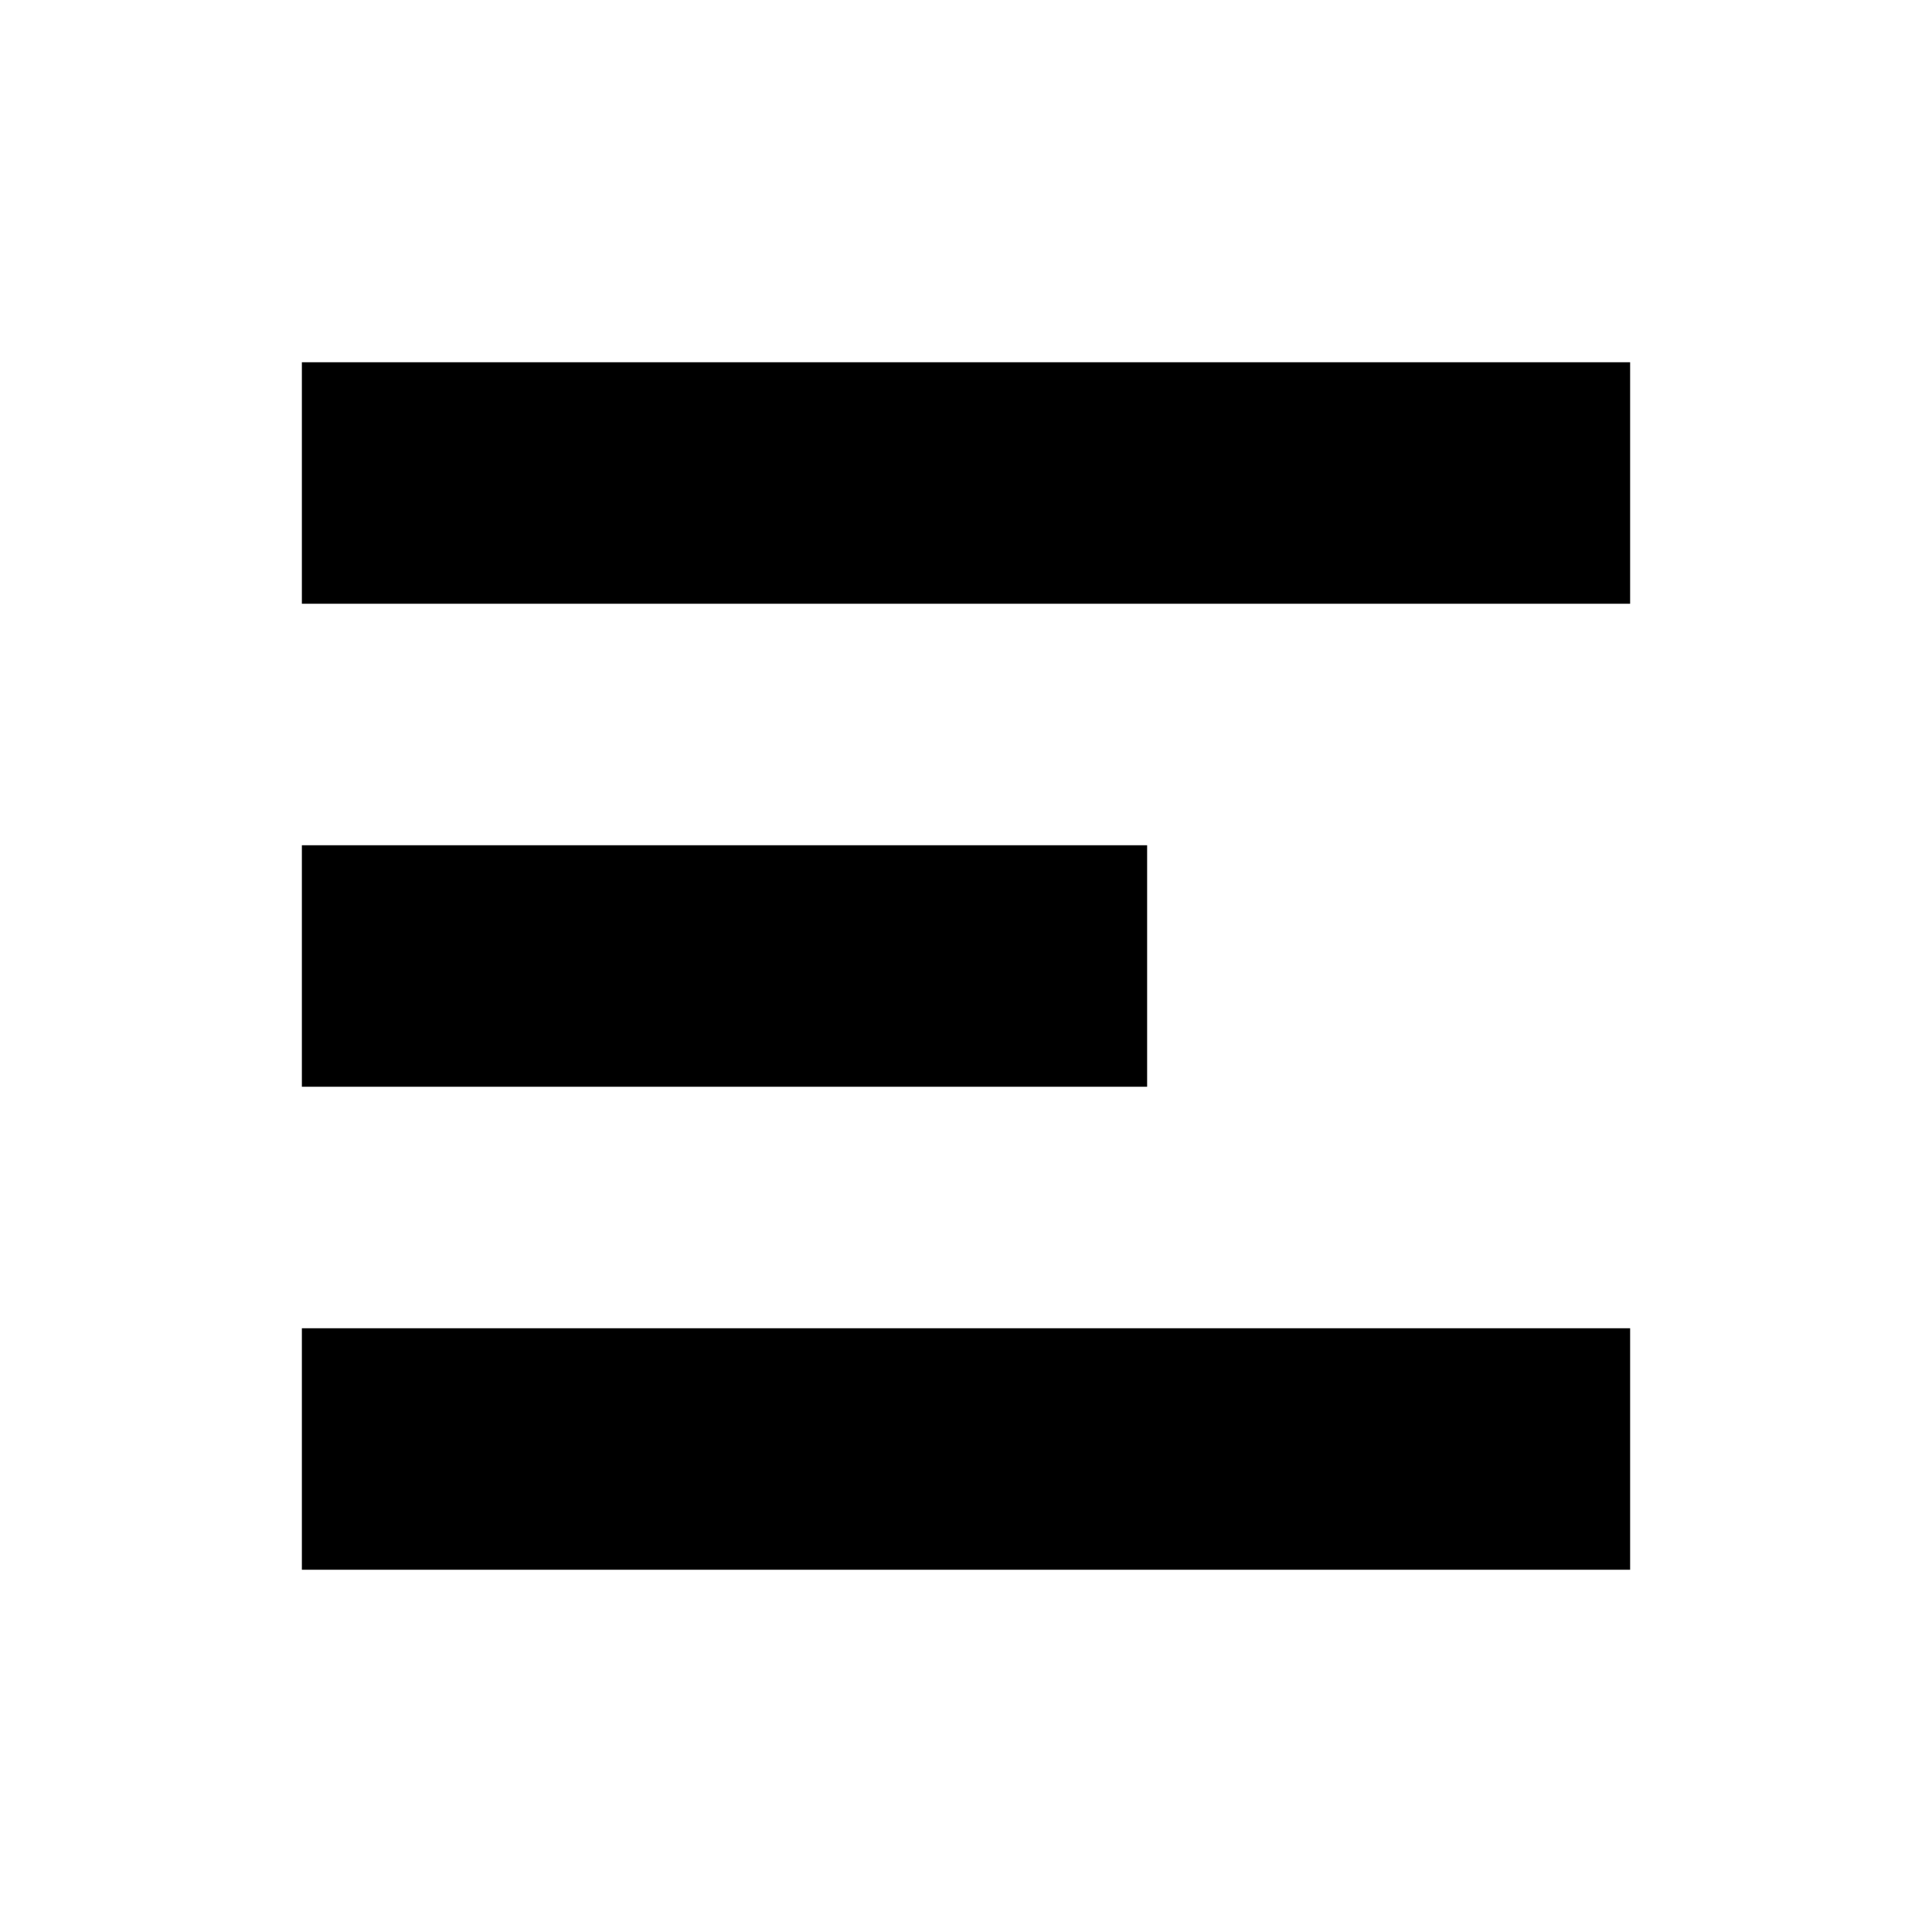
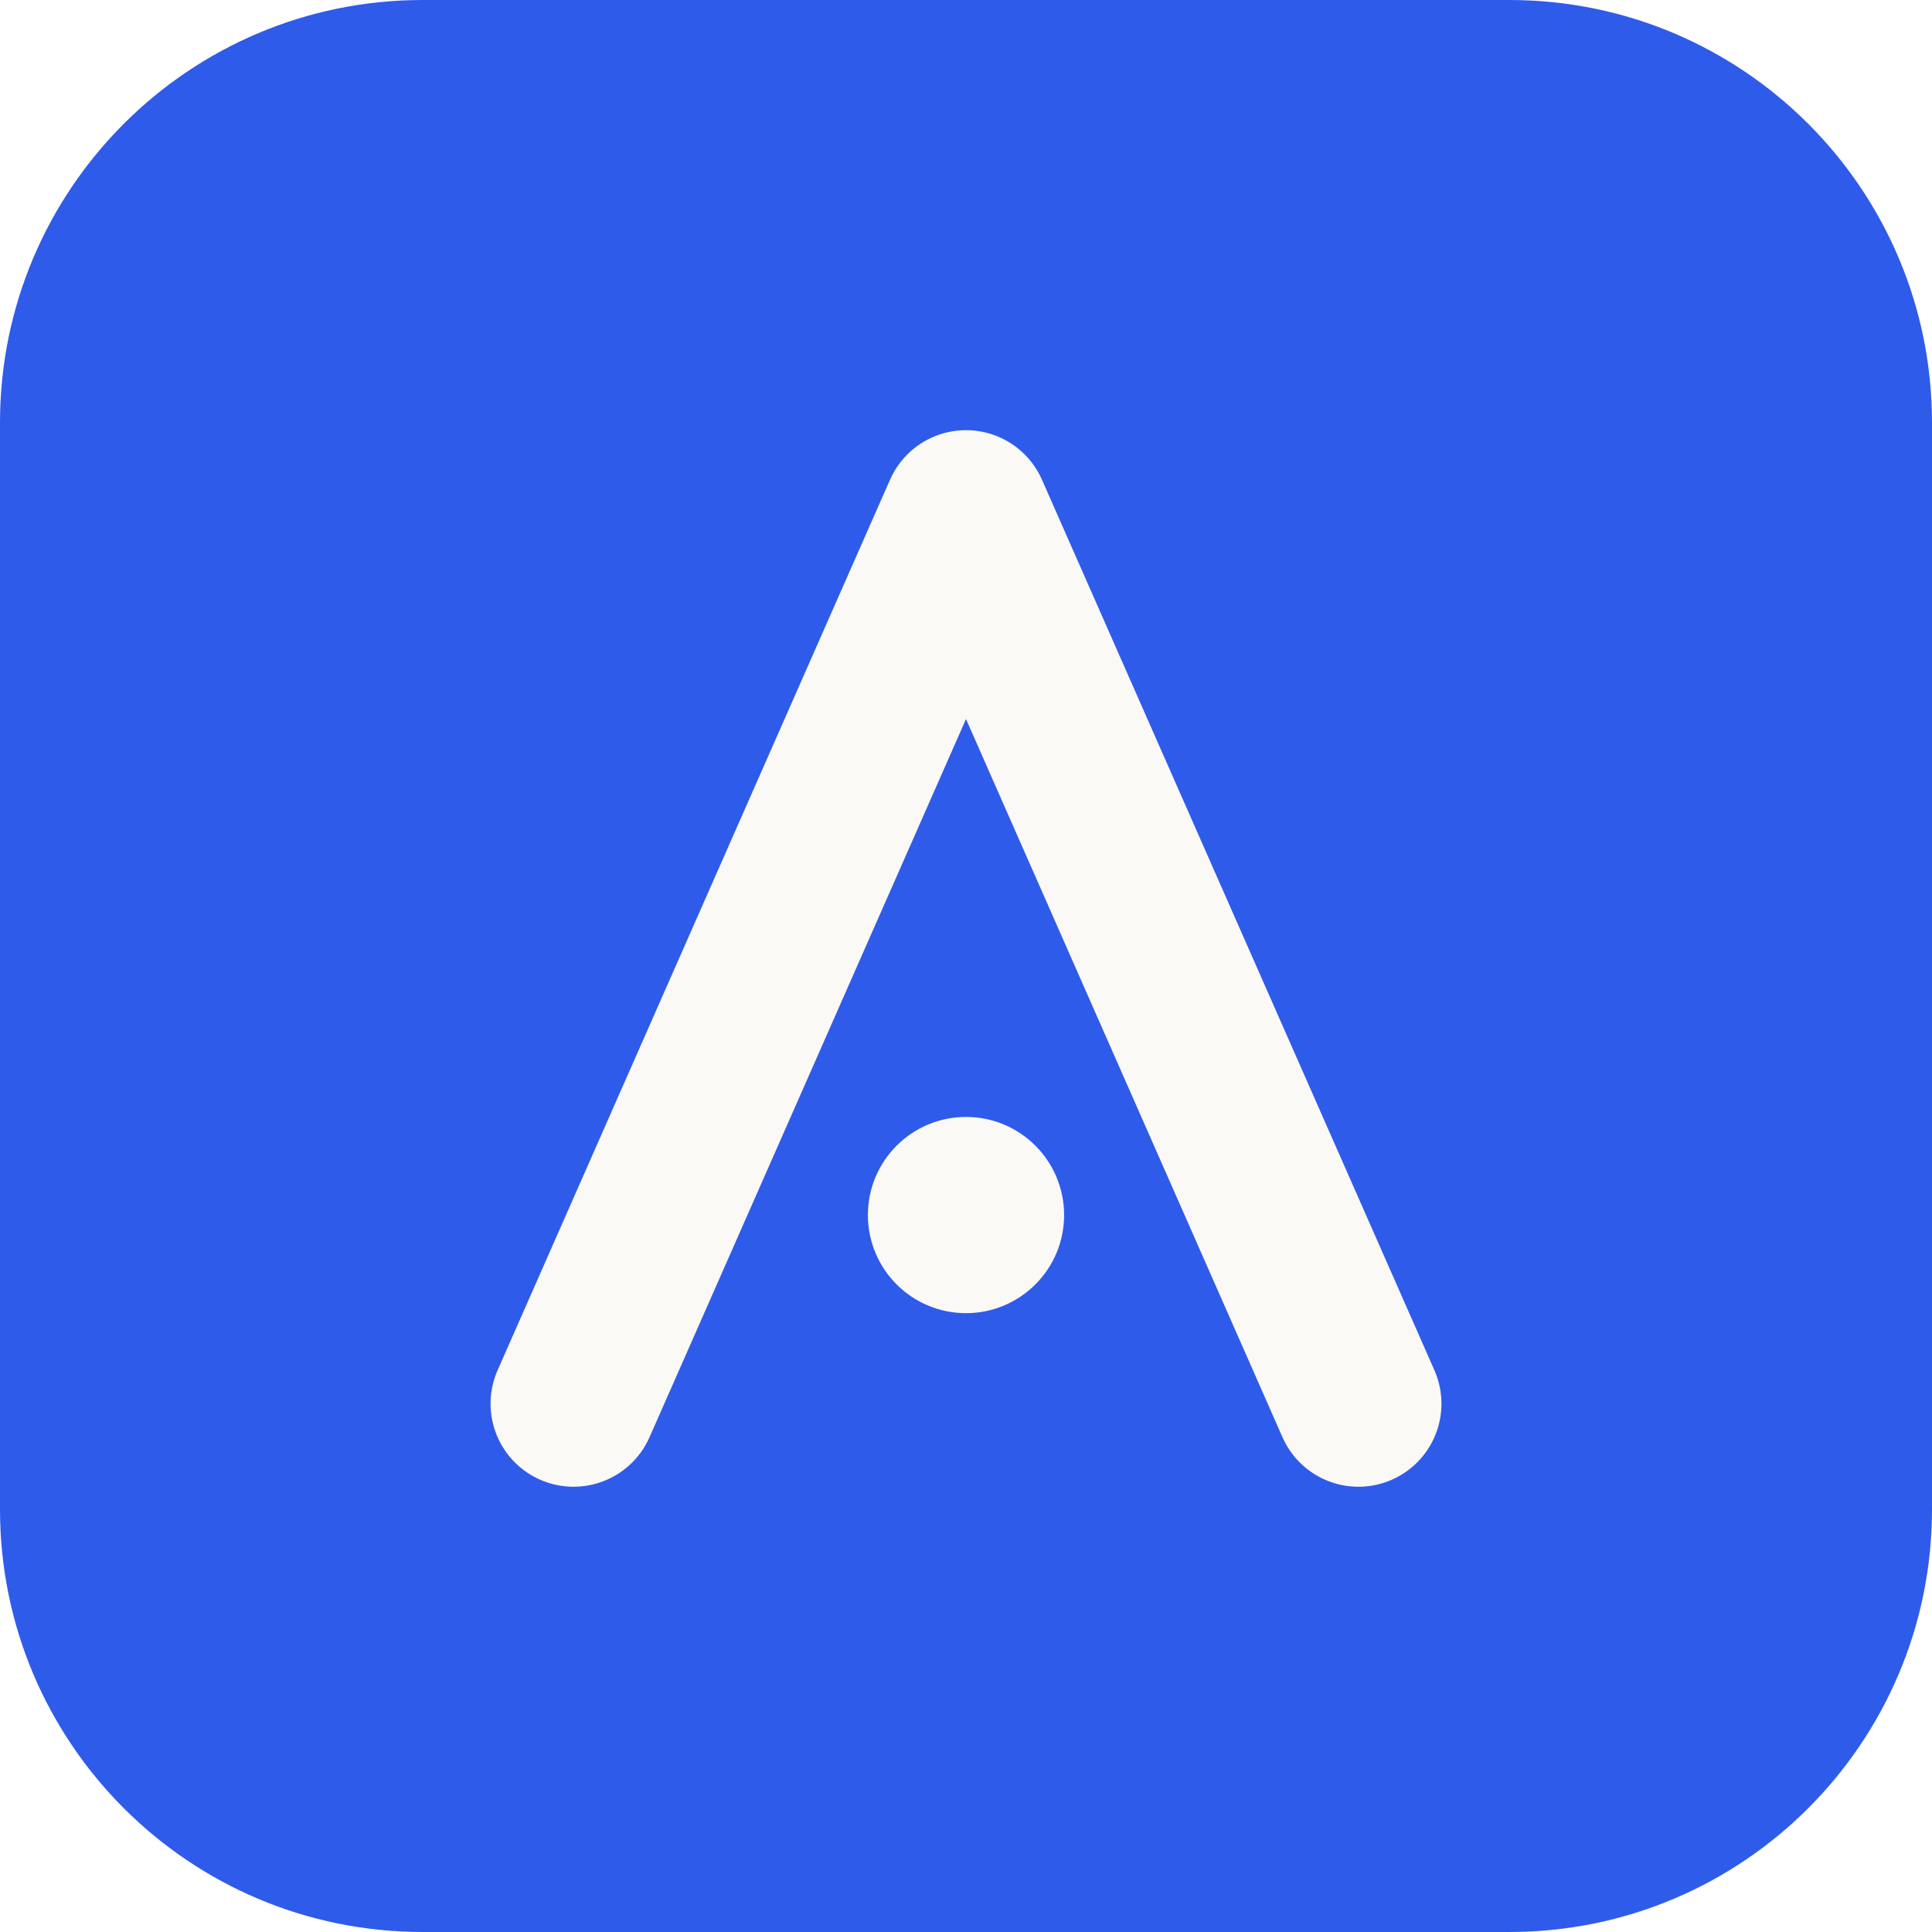
- <svg xmlns="http://www.w3.org/2000/svg" width="32" height="32" viewBox="0 0 32 32">
-   <path fill="currentColor" d="M5 6h22v4H5zm0 8h14v4H5zm0 8h22v4H5z" />
+ <svg xmlns="http://www.w3.org/2000/svg" viewBox="0 0 512 512" style="color:#faf9f6">
+   <rect width="512" height="512" rx="112" fill="#2f5bea" />
+   <path d="M152 372 256 136l104 236" fill="none" stroke="currentColor" stroke-width="44" stroke-linecap="round" stroke-linejoin="round" />
+   <circle cx="256" cy="322" r="26" fill="currentColor" />
</svg>
